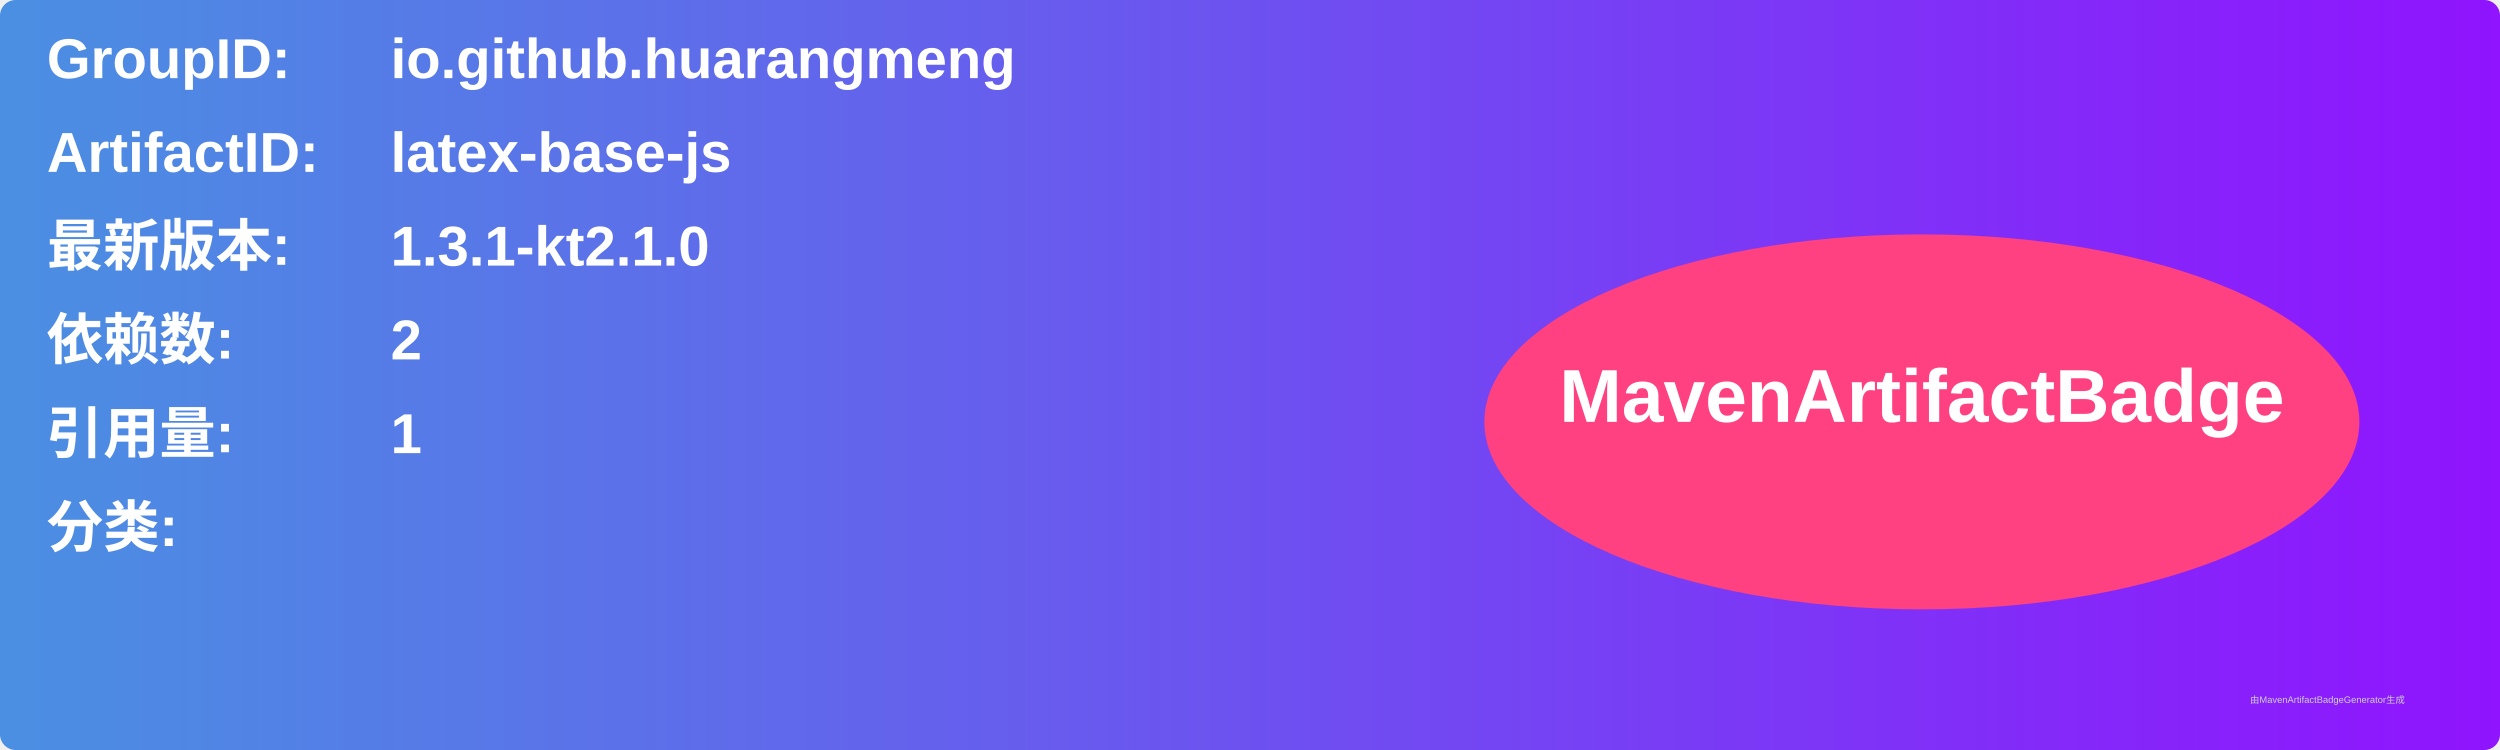
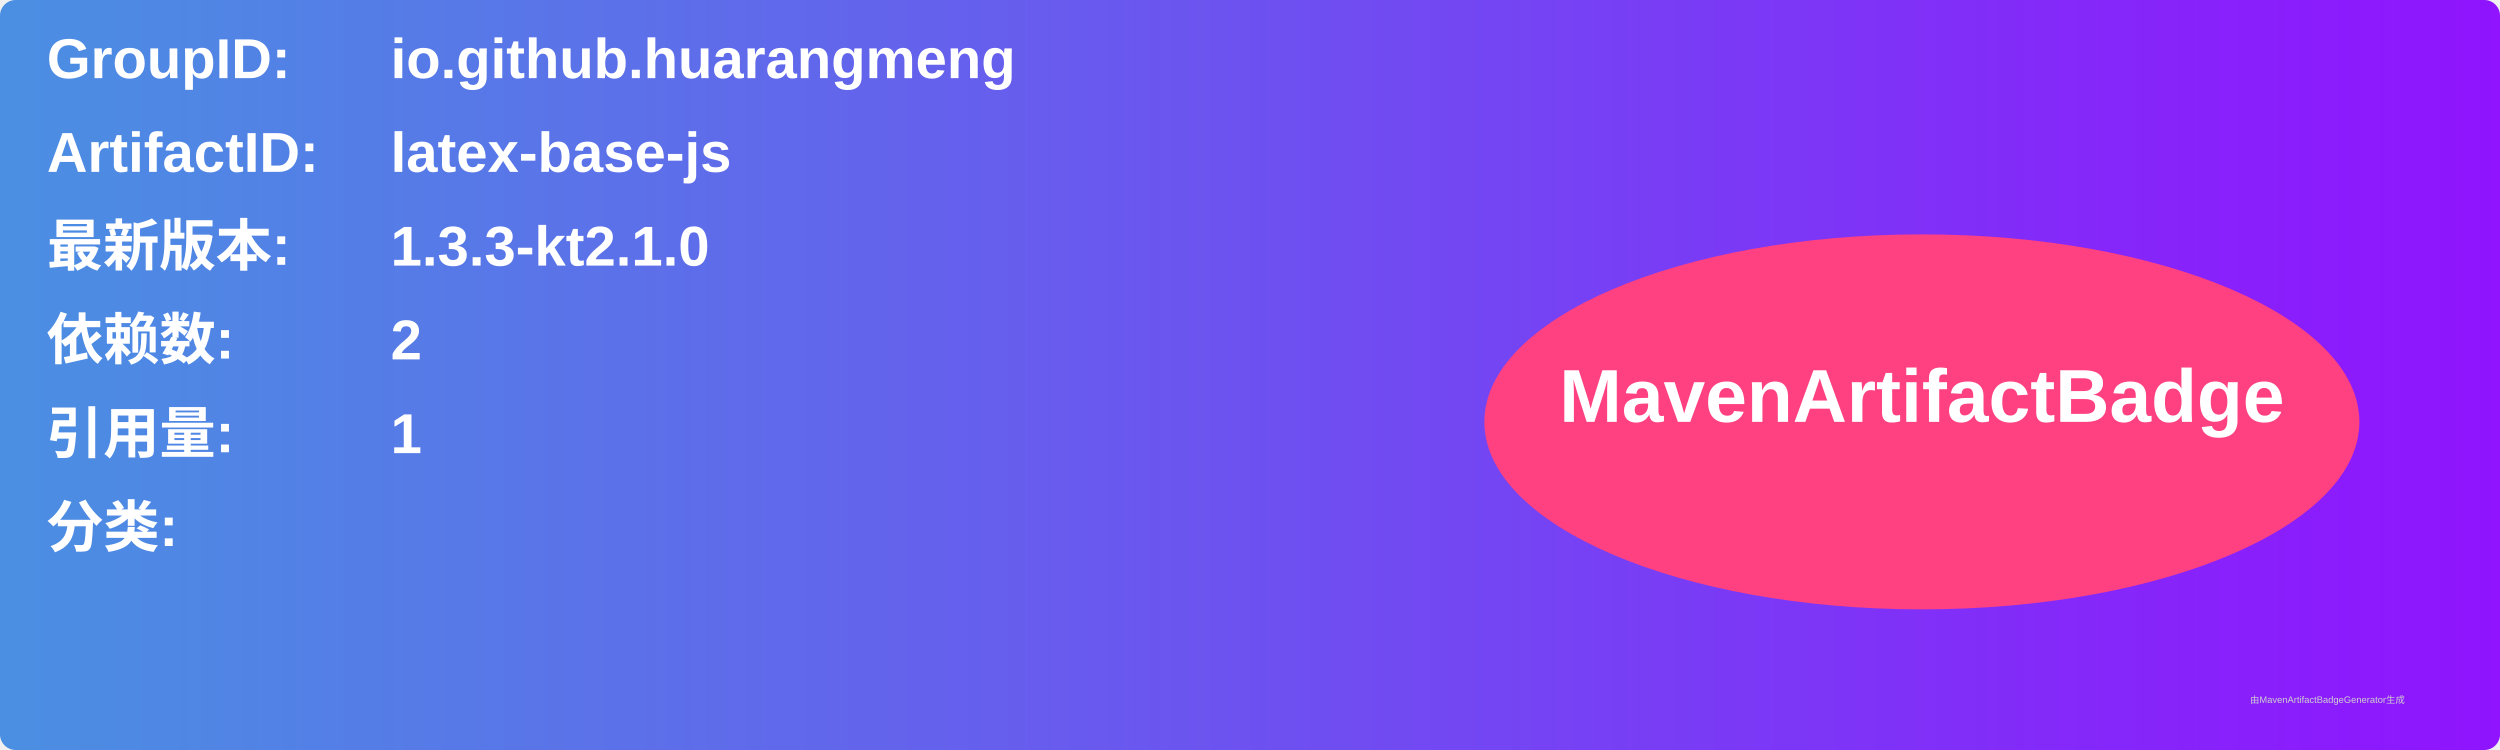
<svg xmlns="http://www.w3.org/2000/svg" width="800" height="240" viewBox="0 0 800 240">
  <linearGradient id="grad" x1="0%" y1="0%" x2="100%" y2="0%">
    <stop offset="0%" stop-color="#4a90e2" />
    <stop offset="100%" stop-color="#9013fe" />
  </linearGradient>
  <rect width="100%" height="100%" rx="5" ry="5" fill="url(#grad)" />
  <g transform="translate(15, 15)">
    <text x="0" y="10" font-family="Arial" font-size="18" fill="white" font-weight="bold" width="260">GroupID:</text>
    <text x="110" y="10" font-family="Arial" font-size="18" fill="white" font-weight="bold" width="460">io.github.huarangmeng</text>
    <text x="0" y="40" font-family="Arial" font-size="18" fill="white" font-weight="bold" width="260">ArtifactID:</text>
    <text x="110" y="40" font-family="Arial" font-size="18" fill="white" font-weight="bold" width="460">latex-base-js</text>
    <text x="0" y="70" font-family="Arial" font-size="18" fill="white" font-weight="bold">最新版本:</text>
    <text x="110" y="70" font-family="Arial" font-size="18" fill="white" font-weight="bold">
-       <tspan font-weight="bold">1.3.1-kt2.1.0</tspan>
+       <tspan font-weight="bold">1.3.3-kt2.1.0</tspan>
    </text>
    <text x="0" y="100" font-family="Arial" font-size="18" fill="white" font-weight="bold">依赖数: </text>
    <text x="110" y="100" font-family="Arial" font-size="18" fill="white">
      <tspan font-weight="bold">2</tspan>
    </text>
    <text x="0" y="130" font-family="Arial" font-size="18" fill="white" font-weight="bold">引用量: </text>
    <text x="110" y="130" font-family="Arial" font-size="18" fill="white">
      <tspan font-weight="bold">1</tspan>
    </text>
    <text x="0" y="160" font-family="Arial" font-size="18" fill="white" font-weight="bold">分类:</text>
    <text x="10" y="190" font-family="Arial" font-size="10" fill="white">
      <tspan font-weight="bold" />
    </text>
    <ellipse cx="600" cy="120" rx="140" ry="60" fill="#ff4081" />
    <text x="600" y="120" text-anchor="middle" font-family="Arial" font-size="24" fill="white" font-weight="bold">MavenArtifactBadge</text>
  </g>
  <text x="720" y="225" font-family="Arial" font-size="3" fill="#d0d0d0">由MavenArtifactBadgeGenerator生成</text>
</svg>
